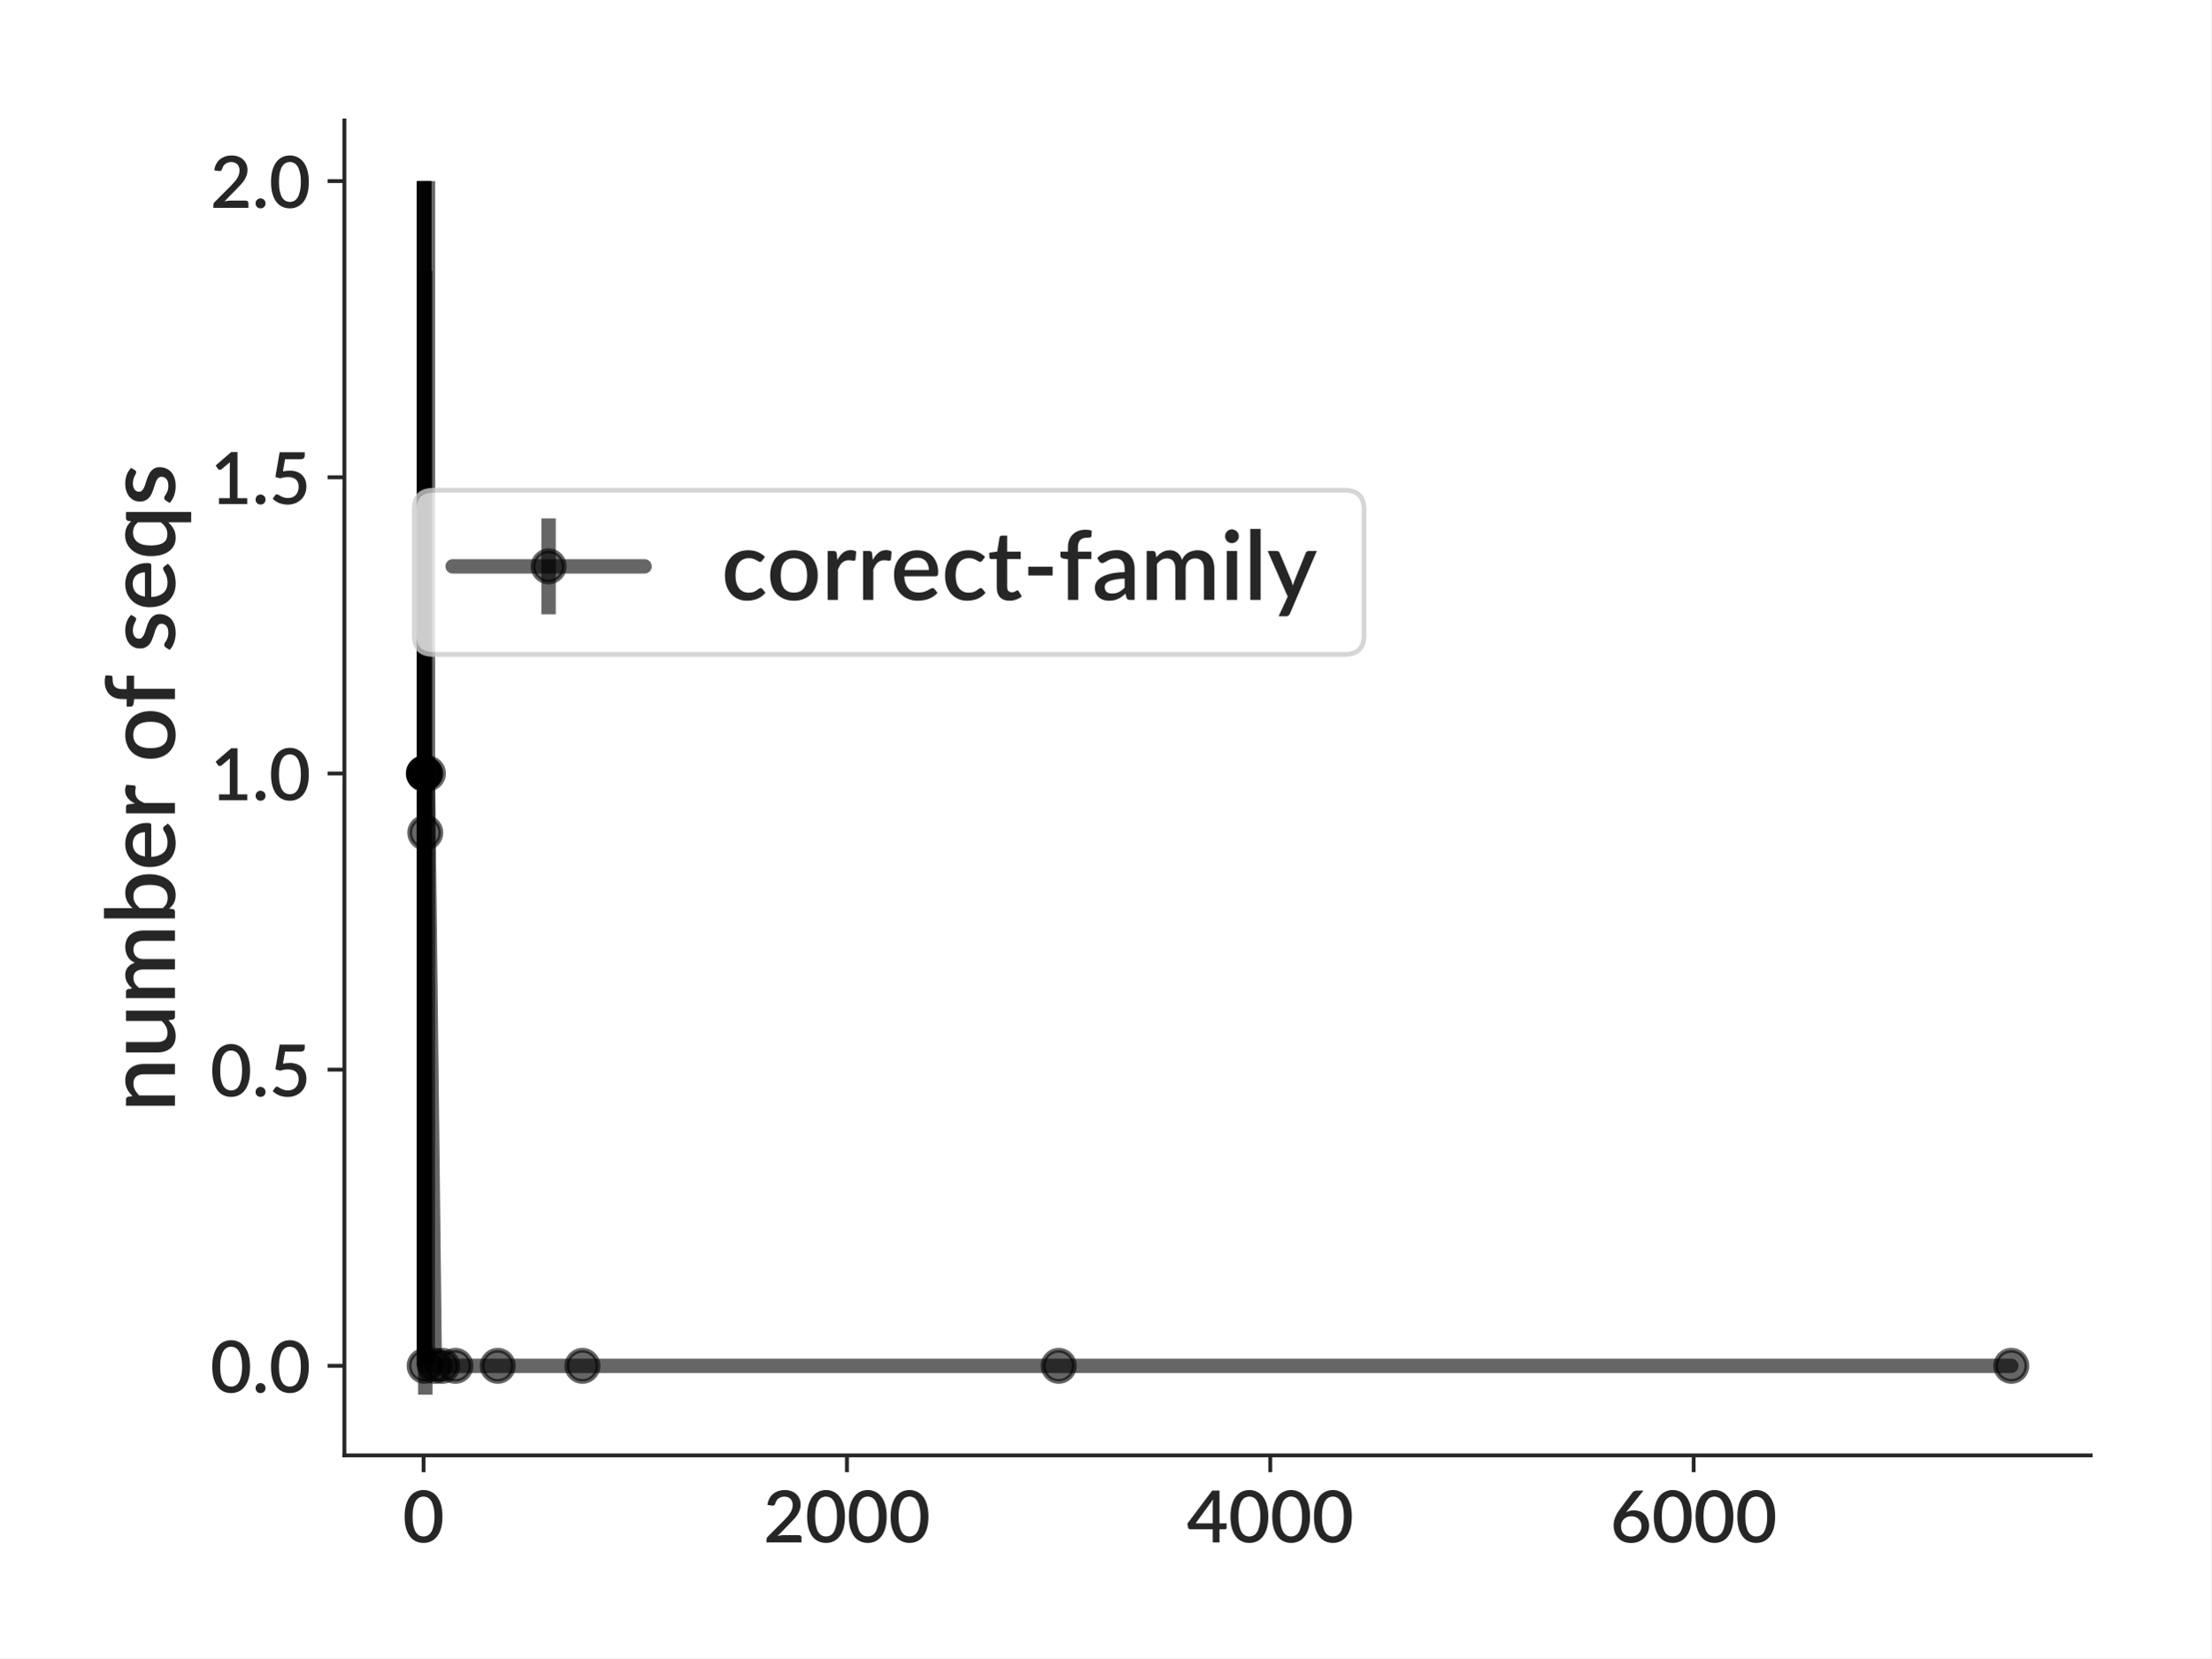
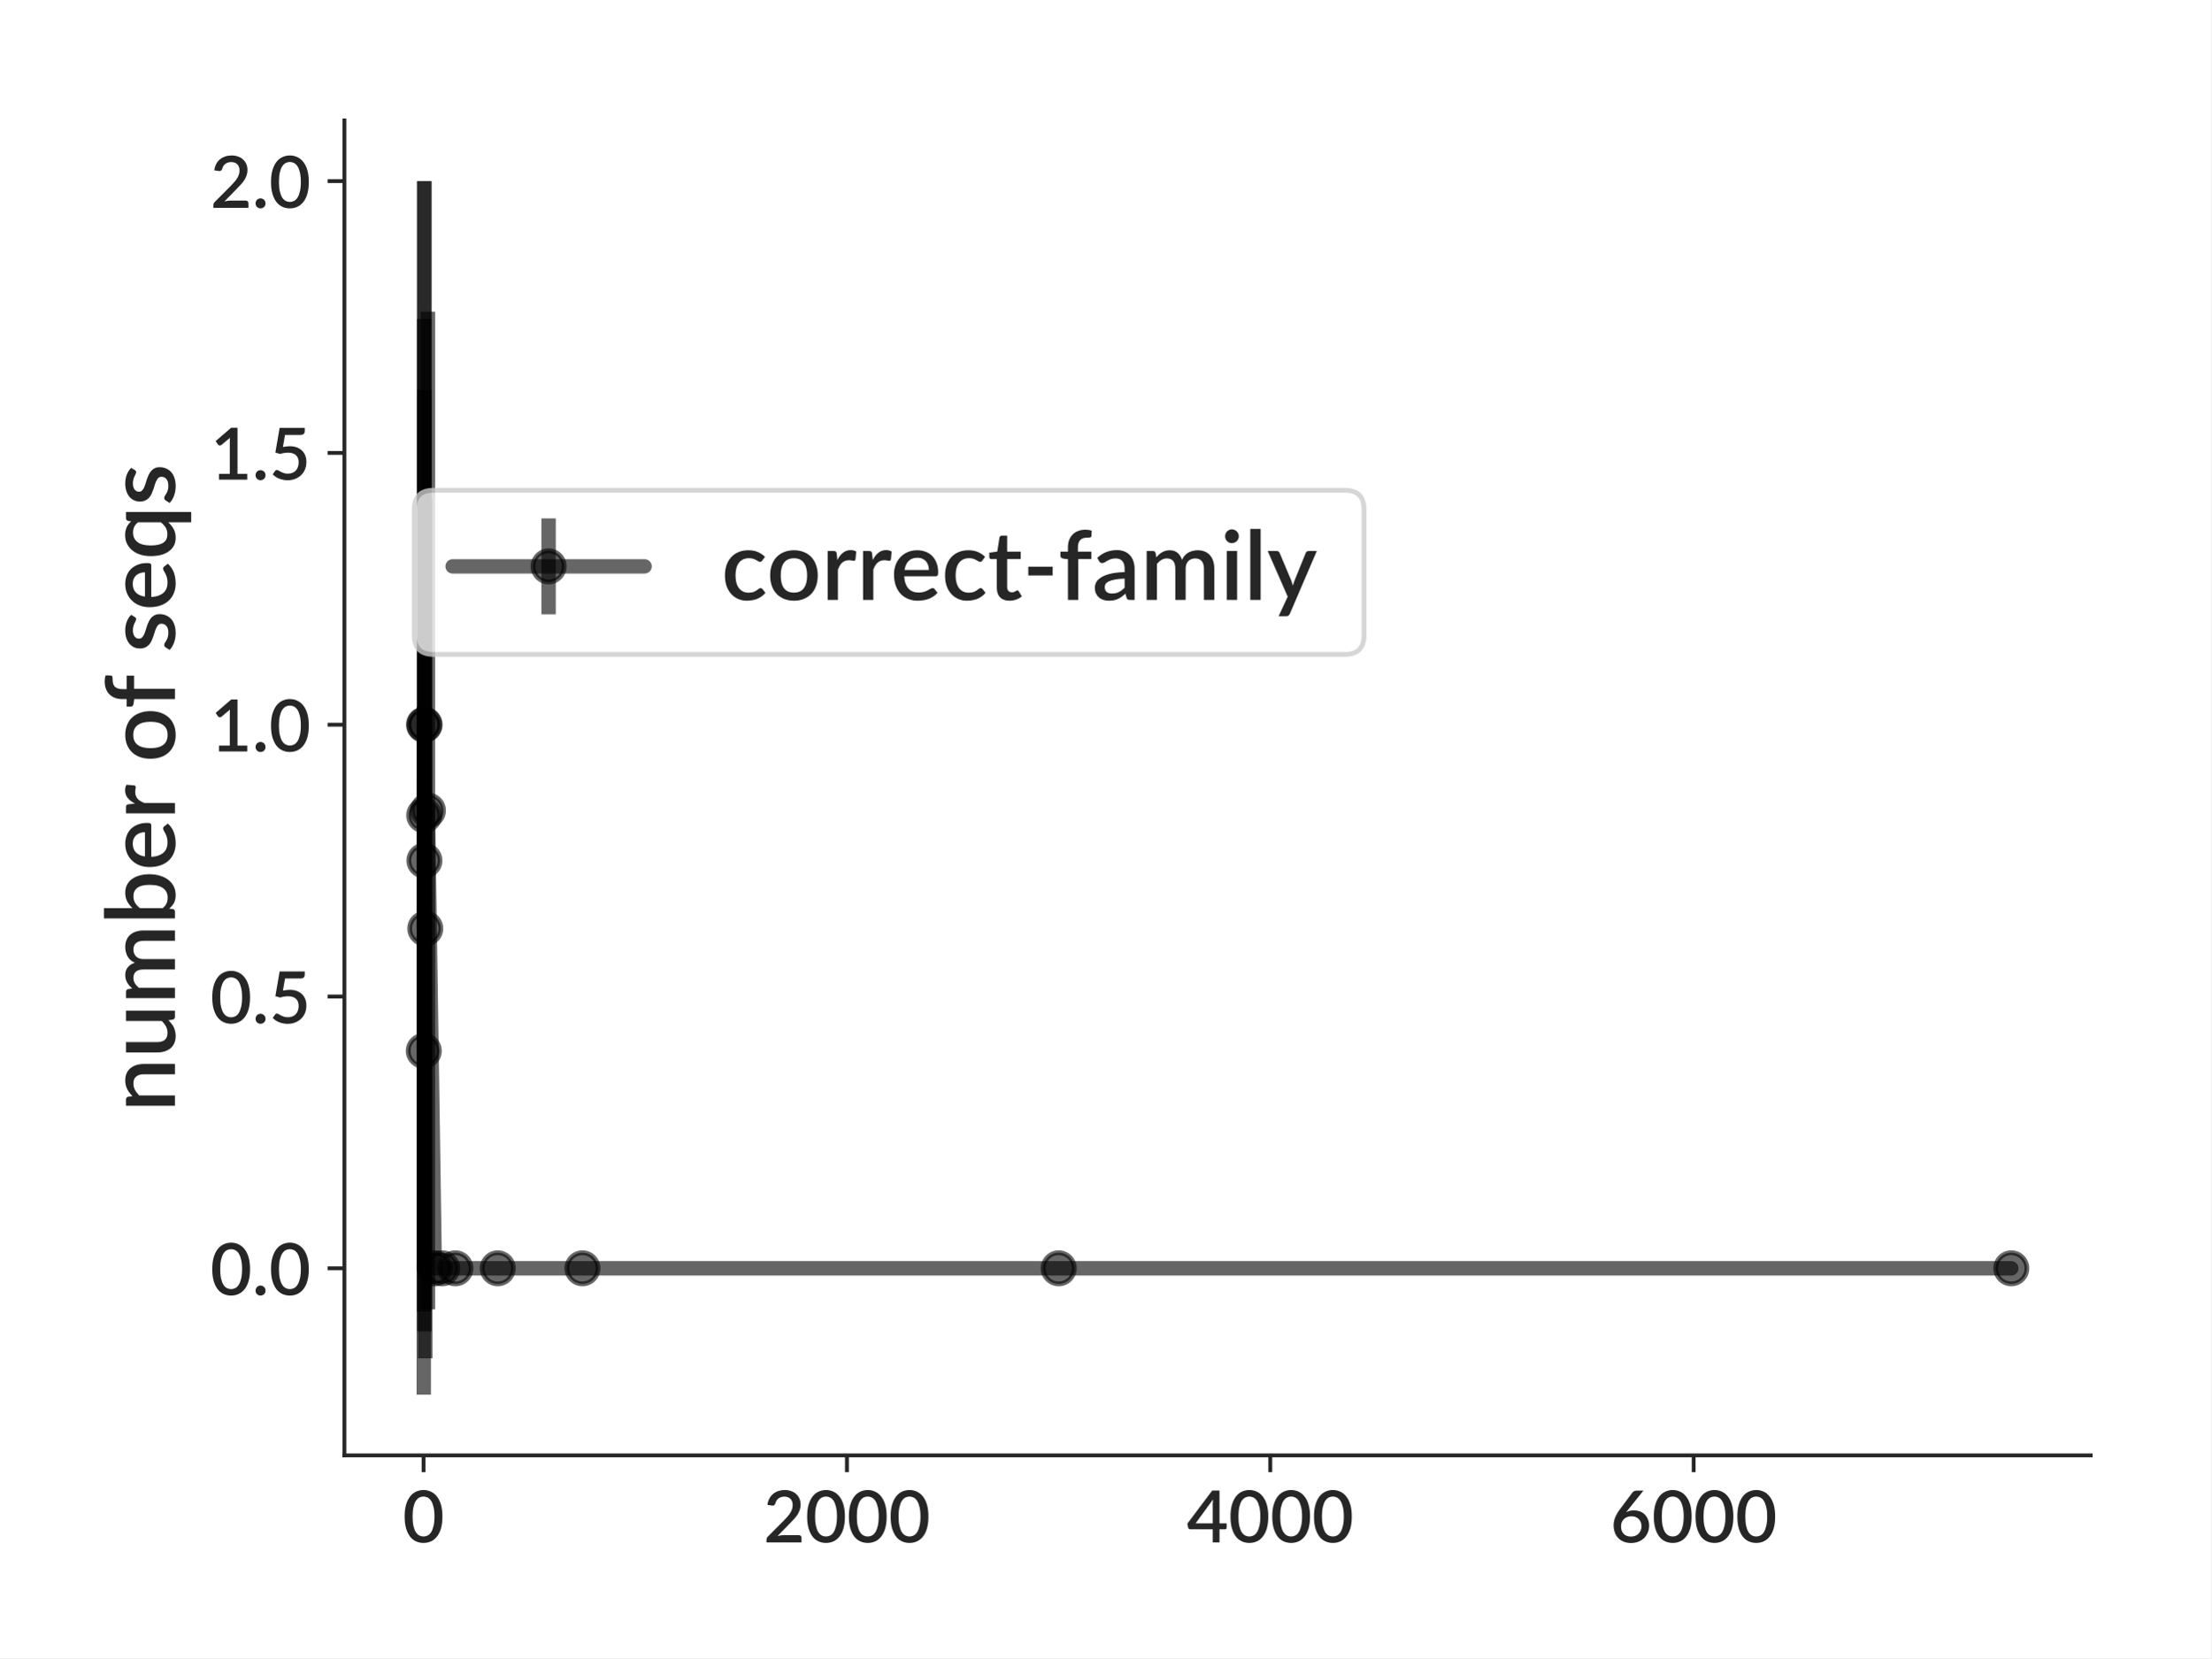
<svg xmlns="http://www.w3.org/2000/svg" xmlns:xlink="http://www.w3.org/1999/xlink" height="345.6pt" version="1.1" viewBox="0 0 460.8 345.6" width="460.8pt">
  <defs>
    <style type="text/css">
*{stroke-linecap:butt;stroke-linejoin:round;}
  </style>
  </defs>
  <g id="figure_1">
    <g id="patch_1">
      <path d="M 0 345.6  L 460.8 345.6  L 460.8 0  L 0 0  z " style="fill:#ffffff;" />
    </g>
    <g id="axes_1">
      <g id="patch_2">
        <path d="M 71.772 303.343  L 435.7 303.343  L 435.7 25.1  L 71.772 25.1  z " style="fill:#ffffff;" />
      </g>
      <g id="matplotlib.axis_1">
        <g id="xtick_1">
          <g id="line2d_1">
            <defs>
-               <path d="M 0 0  L 0 3.5  " id="m5f128e9264" style="stroke:#262626;stroke-width:0.8;" />
+               <path d="M 0 0  L 0 3.5  " id="m7b7b9ef24a" style="stroke:#262626;stroke-width:0.8;" />
            </defs>
            <g>
-               <use style="fill:#262626;stroke:#262626;stroke-width:0.8;" x="88.27" xlink:href="#m5f128e9264" y="303.343" />
+               <use style="fill:#262626;stroke:#262626;stroke-width:0.8;" x="88.27" xlink:href="#m7b7b9ef24a" y="303.343" />
            </g>
          </g>
          <g id="text_1">
            <text style="fill:#262626;font-family:Lato;font-size:15px;font-style:normal;font-weight:600;text-anchor:middle;" transform="rotate(-0, 88.26995, 321.4875)" x="88.27" y="321.488">0</text>
          </g>
        </g>
        <g id="xtick_2">
          <g id="line2d_2">
            <g>
-               <use style="fill:#262626;stroke:#262626;stroke-width:0.8;" x="176.501" xlink:href="#m5f128e9264" y="303.343" />
+               <use style="fill:#262626;stroke:#262626;stroke-width:0.8;" x="176.501" xlink:href="#m7b7b9ef24a" y="303.343" />
            </g>
          </g>
          <g id="text_2">
            <text style="fill:#262626;font-family:Lato;font-size:15px;font-style:normal;font-weight:600;text-anchor:middle;" transform="rotate(-0, 176.5008, 321.4875)" x="176.501" y="321.488">2000</text>
          </g>
        </g>
        <g id="xtick_3">
          <g id="line2d_3">
            <g>
-               <use style="fill:#262626;stroke:#262626;stroke-width:0.8;" x="264.732" xlink:href="#m5f128e9264" y="303.343" />
+               <use style="fill:#262626;stroke:#262626;stroke-width:0.8;" x="264.732" xlink:href="#m7b7b9ef24a" y="303.343" />
            </g>
          </g>
          <g id="text_3">
            <text style="fill:#262626;font-family:Lato;font-size:15px;font-style:normal;font-weight:600;text-anchor:middle;" transform="rotate(-0, 264.7317, 321.4875)" x="264.732" y="321.488">4000</text>
          </g>
        </g>
        <g id="xtick_4">
          <g id="line2d_4">
            <g>
-               <use style="fill:#262626;stroke:#262626;stroke-width:0.8;" x="352.963" xlink:href="#m5f128e9264" y="303.343" />
+               <use style="fill:#262626;stroke:#262626;stroke-width:0.8;" x="352.963" xlink:href="#m7b7b9ef24a" y="303.343" />
            </g>
          </g>
          <g id="text_4">
            <text style="fill:#262626;font-family:Lato;font-size:15px;font-style:normal;font-weight:600;text-anchor:middle;" transform="rotate(-0, 352.9626, 321.4875)" x="352.963" y="321.488">6000</text>
          </g>
        </g>
      </g>
      <g id="matplotlib.axis_2">
        <g id="ytick_1">
          <g id="line2d_5">
            <defs>
-               <path d="M 0 0  L -3.5 0  " id="m9423587fab" style="stroke:#262626;stroke-width:0.8;" />
+               <path d="M 0 0  L -3.5 0  " id="mcc85bb4203" style="stroke:#262626;stroke-width:0.8;" />
            </defs>
            <g>
-               <use style="fill:#262626;stroke:#262626;stroke-width:0.8;" x="71.772" xlink:href="#m9423587fab" y="284.685" />
+               <use style="fill:#262626;stroke:#262626;stroke-width:0.8;" x="71.772" xlink:href="#mcc85bb4203" y="264.357" />
            </g>
          </g>
          <g id="text_5">
-             <text style="fill:#262626;font-family:Lato;font-size:15px;font-style:normal;font-weight:600;text-anchor:end;" transform="rotate(-0, 64.77187, 290.257)" x="64.772" y="290.257">0.0</text>
+             <text style="fill:#262626;font-family:Lato;font-size:15px;font-style:normal;font-weight:600;text-anchor:end;" transform="rotate(-0, 64.77187, 269.9295)" x="64.772" y="269.929">0.0</text>
          </g>
        </g>
        <g id="ytick_2">
          <g id="line2d_6">
            <g>
-               <use style="fill:#262626;stroke:#262626;stroke-width:0.8;" x="71.772" xlink:href="#m9423587fab" y="222.95" />
+               <use style="fill:#262626;stroke:#262626;stroke-width:0.8;" x="71.772" xlink:href="#mcc85bb4203" y="207.705" />
            </g>
          </g>
          <g id="text_6">
-             <text style="fill:#262626;font-family:Lato;font-size:15px;font-style:normal;font-weight:600;text-anchor:end;" transform="rotate(-0, 64.77187, 228.5226)" x="64.772" y="228.523">0.5</text>
+             <text style="fill:#262626;font-family:Lato;font-size:15px;font-style:normal;font-weight:600;text-anchor:end;" transform="rotate(-0, 64.77187, 213.277)" x="64.772" y="213.277">0.5</text>
          </g>
        </g>
        <g id="ytick_3">
          <g id="line2d_7">
            <g>
-               <use style="fill:#262626;stroke:#262626;stroke-width:0.8;" x="71.772" xlink:href="#m9423587fab" y="161.216" />
+               <use style="fill:#262626;stroke:#262626;stroke-width:0.8;" x="71.772" xlink:href="#mcc85bb4203" y="151.052" />
            </g>
          </g>
          <g id="text_7">
-             <text style="fill:#262626;font-family:Lato;font-size:15px;font-style:normal;font-weight:600;text-anchor:end;" transform="rotate(-0, 64.77187, 166.7883)" x="64.772" y="166.788">1.0</text>
+             <text style="fill:#262626;font-family:Lato;font-size:15px;font-style:normal;font-weight:600;text-anchor:end;" transform="rotate(-0, 64.77187, 156.6246)" x="64.772" y="156.625">1.0</text>
          </g>
        </g>
        <g id="ytick_4">
          <g id="line2d_8">
            <g>
-               <use style="fill:#262626;stroke:#262626;stroke-width:0.8;" x="71.772" xlink:href="#m9423587fab" y="99.482" />
+               <use style="fill:#262626;stroke:#262626;stroke-width:0.8;" x="71.772" xlink:href="#mcc85bb4203" y="94.4" />
            </g>
          </g>
          <g id="text_8">
-             <text style="fill:#262626;font-family:Lato;font-size:15px;font-style:normal;font-weight:600;text-anchor:end;" transform="rotate(-0, 64.77187, 105.054)" x="64.772" y="105.054">1.5</text>
+             <text style="fill:#262626;font-family:Lato;font-size:15px;font-style:normal;font-weight:600;text-anchor:end;" transform="rotate(-0, 64.77187, 99.97212)" x="64.772" y="99.972">1.5</text>
          </g>
        </g>
        <g id="ytick_5">
          <g id="line2d_9">
            <g>
-               <use style="fill:#262626;stroke:#262626;stroke-width:0.8;" x="71.772" xlink:href="#m9423587fab" y="37.747" />
+               <use style="fill:#262626;stroke:#262626;stroke-width:0.8;" x="71.772" xlink:href="#mcc85bb4203" y="37.747" />
            </g>
          </g>
          <g id="text_9">
            <text style="fill:#262626;font-family:Lato;font-size:15px;font-style:normal;font-weight:600;text-anchor:end;" transform="rotate(-0, 64.77187, 43.31967)" x="64.772" y="43.32">2.0</text>
          </g>
        </g>
        <g id="text_10">
          <text style="fill:#262626;font-family:Lato;font-size:20px;font-style:normal;font-weight:600;text-anchor:middle;" transform="rotate(-90, 36.45938, 164.2215)" x="36.459" y="164.221">number of seqs</text>
        </g>
      </g>
      <g id="LineCollection_1">
-         <path clip-path="url(#pa29e389256)" d="M 88.314 284.685  L 88.314 37.747  " style="fill:none;stroke:#000000;stroke-opacity:0.6;stroke-width:3;" />
-         <path clip-path="url(#pa29e389256)" d="M 88.358 284.685  L 88.358 37.747  " style="fill:none;stroke:#000000;stroke-opacity:0.6;stroke-width:3;" />
-         <path clip-path="url(#pa29e389256)" d="M 88.402 284.685  L 88.402 37.747  " style="fill:none;stroke:#000000;stroke-opacity:0.6;stroke-width:3;" />
-         <path clip-path="url(#pa29e389256)" d="M 88.446 284.685  L 88.446 37.747  " style="fill:none;stroke:#000000;stroke-opacity:0.6;stroke-width:3;" />
-         <path clip-path="url(#pa29e389256)" d="M 88.491 284.685  L 88.491 284.685  " style="fill:none;stroke:#000000;stroke-opacity:0.6;stroke-width:3;" />
-         <path clip-path="url(#pa29e389256)" d="M 88.623 290.696  L 88.623 56.43  " style="fill:none;stroke:#000000;stroke-opacity:0.6;stroke-width:3;" />
-         <path clip-path="url(#pa29e389256)" d="M 89.174 284.685  L 89.174 37.747  " style="fill:none;stroke:#000000;stroke-opacity:0.6;stroke-width:3;" />
-         <path clip-path="url(#pa29e389256)" d="M 90.608 284.685  L 90.608 284.685  " style="fill:none;stroke:#000000;stroke-opacity:0.6;stroke-width:3;" />
-         <path clip-path="url(#pa29e389256)" d="M 92.152 284.685  L 92.152 284.685  " style="fill:none;stroke:#000000;stroke-opacity:0.6;stroke-width:3;" />
-         <path clip-path="url(#pa29e389256)" d="M 94.909 284.685  L 94.909 284.685  " style="fill:none;stroke:#000000;stroke-opacity:0.6;stroke-width:3;" />
-         <path clip-path="url(#pa29e389256)" d="M 103.732 284.685  L 103.732 284.685  " style="fill:none;stroke:#000000;stroke-opacity:0.6;stroke-width:3;" />
-         <path clip-path="url(#pa29e389256)" d="M 121.379 284.685  L 121.379 284.685  " style="fill:none;stroke:#000000;stroke-opacity:0.6;stroke-width:3;" />
-         <path clip-path="url(#pa29e389256)" d="M 220.638 284.685  L 220.638 284.685  " style="fill:none;stroke:#000000;stroke-opacity:0.6;stroke-width:3;" />
-         <path clip-path="url(#pa29e389256)" d="M 419.158 284.685  L 419.158 284.685  " style="fill:none;stroke:#000000;stroke-opacity:0.6;stroke-width:3;" />
+         <path clip-path="url(#pfeb607bd1f)" d="M 88.314 290.696  L 88.314 147.375  " style="fill:none;stroke:#000000;stroke-opacity:0.6;stroke-width:3;" />
+         <path clip-path="url(#pfeb607bd1f)" d="M 88.358 264.357  L 88.358 37.747  " style="fill:none;stroke:#000000;stroke-opacity:0.6;stroke-width:3;" />
+         <path clip-path="url(#pfeb607bd1f)" d="M 88.402 273.369  L 88.402 66.504  " style="fill:none;stroke:#000000;stroke-opacity:0.6;stroke-width:3;" />
+         <path clip-path="url(#pfeb607bd1f)" d="M 88.446 277.503  L 88.446 81.254  " style="fill:none;stroke:#000000;stroke-opacity:0.6;stroke-width:3;" />
+         <path clip-path="url(#pfeb607bd1f)" d="M 88.491 264.357  L 88.491 37.747  " style="fill:none;stroke:#000000;stroke-opacity:0.6;stroke-width:3;" />
+         <path clip-path="url(#pfeb607bd1f)" d="M 88.623 283.117  L 88.623 103.966  " style="fill:none;stroke:#000000;stroke-opacity:0.6;stroke-width:3;" />
+         <path clip-path="url(#pfeb607bd1f)" d="M 89.174 272.918  L 89.174 64.967  " style="fill:none;stroke:#000000;stroke-opacity:0.6;stroke-width:3;" />
+         <path clip-path="url(#pfeb607bd1f)" d="M 90.608 264.357  L 90.608 264.357  " style="fill:none;stroke:#000000;stroke-opacity:0.6;stroke-width:3;" />
+         <path clip-path="url(#pfeb607bd1f)" d="M 92.152 264.357  L 92.152 264.357  " style="fill:none;stroke:#000000;stroke-opacity:0.6;stroke-width:3;" />
+         <path clip-path="url(#pfeb607bd1f)" d="M 94.909 264.357  L 94.909 264.357  " style="fill:none;stroke:#000000;stroke-opacity:0.6;stroke-width:3;" />
+         <path clip-path="url(#pfeb607bd1f)" d="M 103.732 264.357  L 103.732 264.357  " style="fill:none;stroke:#000000;stroke-opacity:0.6;stroke-width:3;" />
+         <path clip-path="url(#pfeb607bd1f)" d="M 121.379 264.357  L 121.379 264.357  " style="fill:none;stroke:#000000;stroke-opacity:0.6;stroke-width:3;" />
+         <path clip-path="url(#pfeb607bd1f)" d="M 220.638 264.357  L 220.638 264.357  " style="fill:none;stroke:#000000;stroke-opacity:0.6;stroke-width:3;" />
+         <path clip-path="url(#pfeb607bd1f)" d="M 419.158 264.357  L 419.158 264.357  " style="fill:none;stroke:#000000;stroke-opacity:0.6;stroke-width:3;" />
      </g>
      <g id="line2d_10">
-         <path clip-path="url(#pa29e389256)" d="M 88.314 161.216  L 88.358 161.216  L 88.402 161.216  L 88.446 161.216  L 88.491 284.685  L 88.623 173.563  L 89.174 161.216  L 90.608 284.685  L 92.152 284.685  L 94.909 284.685  L 103.732 284.685  L 121.379 284.685  L 220.638 284.685  L 419.158 284.685  " style="fill:none;stroke:#000000;stroke-linecap:round;stroke-opacity:0.6;stroke-width:3;" />
+         <path clip-path="url(#pfeb607bd1f)" d="M 88.314 219.035  L 88.358 151.052  L 88.402 169.936  L 88.446 179.379  L 88.491 151.052  L 88.623 193.542  L 89.174 168.943  L 90.608 264.357  L 92.152 264.357  L 94.909 264.357  L 103.732 264.357  L 121.379 264.357  L 220.638 264.357  L 419.158 264.357  " style="fill:none;stroke:#000000;stroke-linecap:round;stroke-opacity:0.6;stroke-width:3;" />
        <defs>
-           <path d="M 0 3.25  C 0.862 3.25 1.689 2.908 2.298 2.298  C 2.908 1.689 3.25 0.862 3.25 0  C 3.25 -0.862 2.908 -1.689 2.298 -2.298  C 1.689 -2.908 0.862 -3.25 0 -3.25  C -0.862 -3.25 -1.689 -2.908 -2.298 -2.298  C -2.908 -1.689 -3.25 -0.862 -3.25 0  C -3.25 0.862 -2.908 1.689 -2.298 2.298  C -1.689 2.908 -0.862 3.25 0 3.25  z " id="mb81ba4860e" style="stroke:#000000;stroke-opacity:0.6;" />
+           <path d="M 0 3.25  C 0.862 3.25 1.689 2.908 2.298 2.298  C 2.908 1.689 3.25 0.862 3.25 0  C 3.25 -0.862 2.908 -1.689 2.298 -2.298  C 1.689 -2.908 0.862 -3.25 0 -3.25  C -0.862 -3.25 -1.689 -2.908 -2.298 -2.298  C -2.908 -1.689 -3.25 -0.862 -3.25 0  C -3.25 0.862 -2.908 1.689 -2.298 2.298  C -1.689 2.908 -0.862 3.25 0 3.25  z " id="m4166e83503" style="stroke:#000000;stroke-opacity:0.6;" />
        </defs>
-         <g clip-path="url(#pa29e389256)">
-           <use style="fill-opacity:0.6;stroke:#000000;stroke-opacity:0.6;" x="88.314" xlink:href="#mb81ba4860e" y="161.216" />
-           <use style="fill-opacity:0.6;stroke:#000000;stroke-opacity:0.6;" x="88.358" xlink:href="#mb81ba4860e" y="161.216" />
-           <use style="fill-opacity:0.6;stroke:#000000;stroke-opacity:0.6;" x="88.402" xlink:href="#mb81ba4860e" y="161.216" />
-           <use style="fill-opacity:0.6;stroke:#000000;stroke-opacity:0.6;" x="88.446" xlink:href="#mb81ba4860e" y="161.216" />
-           <use style="fill-opacity:0.6;stroke:#000000;stroke-opacity:0.6;" x="88.491" xlink:href="#mb81ba4860e" y="284.685" />
-           <use style="fill-opacity:0.6;stroke:#000000;stroke-opacity:0.6;" x="88.623" xlink:href="#mb81ba4860e" y="173.563" />
-           <use style="fill-opacity:0.6;stroke:#000000;stroke-opacity:0.6;" x="89.174" xlink:href="#mb81ba4860e" y="161.216" />
-           <use style="fill-opacity:0.6;stroke:#000000;stroke-opacity:0.6;" x="90.608" xlink:href="#mb81ba4860e" y="284.685" />
-           <use style="fill-opacity:0.6;stroke:#000000;stroke-opacity:0.6;" x="92.152" xlink:href="#mb81ba4860e" y="284.685" />
-           <use style="fill-opacity:0.6;stroke:#000000;stroke-opacity:0.6;" x="94.909" xlink:href="#mb81ba4860e" y="284.685" />
-           <use style="fill-opacity:0.6;stroke:#000000;stroke-opacity:0.6;" x="103.732" xlink:href="#mb81ba4860e" y="284.685" />
-           <use style="fill-opacity:0.6;stroke:#000000;stroke-opacity:0.6;" x="121.379" xlink:href="#mb81ba4860e" y="284.685" />
-           <use style="fill-opacity:0.6;stroke:#000000;stroke-opacity:0.6;" x="220.638" xlink:href="#mb81ba4860e" y="284.685" />
-           <use style="fill-opacity:0.6;stroke:#000000;stroke-opacity:0.6;" x="419.158" xlink:href="#mb81ba4860e" y="284.685" />
+         <g clip-path="url(#pfeb607bd1f)">
+           <use style="fill-opacity:0.6;stroke:#000000;stroke-opacity:0.6;" x="88.314" xlink:href="#m4166e83503" y="219.035" />
+           <use style="fill-opacity:0.6;stroke:#000000;stroke-opacity:0.6;" x="88.358" xlink:href="#m4166e83503" y="151.052" />
+           <use style="fill-opacity:0.6;stroke:#000000;stroke-opacity:0.6;" x="88.402" xlink:href="#m4166e83503" y="169.936" />
+           <use style="fill-opacity:0.6;stroke:#000000;stroke-opacity:0.6;" x="88.446" xlink:href="#m4166e83503" y="179.379" />
+           <use style="fill-opacity:0.6;stroke:#000000;stroke-opacity:0.6;" x="88.491" xlink:href="#m4166e83503" y="151.052" />
+           <use style="fill-opacity:0.6;stroke:#000000;stroke-opacity:0.6;" x="88.623" xlink:href="#m4166e83503" y="193.542" />
+           <use style="fill-opacity:0.6;stroke:#000000;stroke-opacity:0.6;" x="89.174" xlink:href="#m4166e83503" y="168.943" />
+           <use style="fill-opacity:0.6;stroke:#000000;stroke-opacity:0.6;" x="90.608" xlink:href="#m4166e83503" y="264.357" />
+           <use style="fill-opacity:0.6;stroke:#000000;stroke-opacity:0.6;" x="92.152" xlink:href="#m4166e83503" y="264.357" />
+           <use style="fill-opacity:0.6;stroke:#000000;stroke-opacity:0.6;" x="94.909" xlink:href="#m4166e83503" y="264.357" />
+           <use style="fill-opacity:0.6;stroke:#000000;stroke-opacity:0.6;" x="103.732" xlink:href="#m4166e83503" y="264.357" />
+           <use style="fill-opacity:0.6;stroke:#000000;stroke-opacity:0.6;" x="121.379" xlink:href="#m4166e83503" y="264.357" />
+           <use style="fill-opacity:0.6;stroke:#000000;stroke-opacity:0.6;" x="220.638" xlink:href="#m4166e83503" y="264.357" />
+           <use style="fill-opacity:0.6;stroke:#000000;stroke-opacity:0.6;" x="419.158" xlink:href="#m4166e83503" y="264.357" />
        </g>
      </g>
      <g id="patch_3">
        <path d="M 71.772 303.343  L 71.772 25.1  " style="fill:none;stroke:#262626;stroke-linecap:square;stroke-linejoin:miter;stroke-width:0.8;" />
      </g>
      <g id="patch_4">
        <path d="M 71.772 303.343  L 435.7 303.343  " style="fill:none;stroke:#262626;stroke-linecap:square;stroke-linejoin:miter;stroke-width:0.8;" />
      </g>
      <g id="legend_1">
        <g id="patch_5">
          <path d="M 90.329 136.397  L 280.267 136.397  Q 284.267 136.397 284.267 132.397  L 284.267 106.188  Q 284.267 102.188 280.267 102.188  L 90.329 102.188  Q 86.329 102.188 86.329 106.188  L 86.329 132.397  Q 86.329 136.397 90.329 136.397  z " style="fill:#ffffff;opacity:0.8;stroke:#cccccc;stroke-linejoin:miter;" />
        </g>
        <g id="LineCollection_2">
          <path d="M 114.329 128.047  L 114.329 108.047  " style="fill:none;stroke:#000000;stroke-opacity:0.6;stroke-width:3;" />
        </g>
        <g id="line2d_11">
          <path d="M 94.329 118.047  L 134.329 118.047  " style="fill:none;stroke:#000000;stroke-linecap:round;stroke-opacity:0.6;stroke-width:3;" />
        </g>
        <g id="line2d_12">
          <g>
-             <use style="fill-opacity:0.6;stroke:#000000;stroke-opacity:0.6;" x="114.329" xlink:href="#mb81ba4860e" y="118.047" />
+             <use style="fill-opacity:0.6;stroke:#000000;stroke-opacity:0.6;" x="114.329" xlink:href="#m4166e83503" y="118.047" />
          </g>
        </g>
        <g id="text_11">
          <text style="fill:#262626;font-family:Lato;font-size:20px;font-style:normal;font-weight:600;text-anchor:start;" transform="rotate(-0, 150.329, 125.0472)" x="150.329" y="125.047">correct-family</text>
        </g>
      </g>
    </g>
  </g>
  <defs>
-     <clipPath id="pa29e389256">
+     <clipPath id="pfeb607bd1f">
      <rect height="278.243" width="363.928" x="71.772" y="25.1" />
    </clipPath>
  </defs>
</svg>
